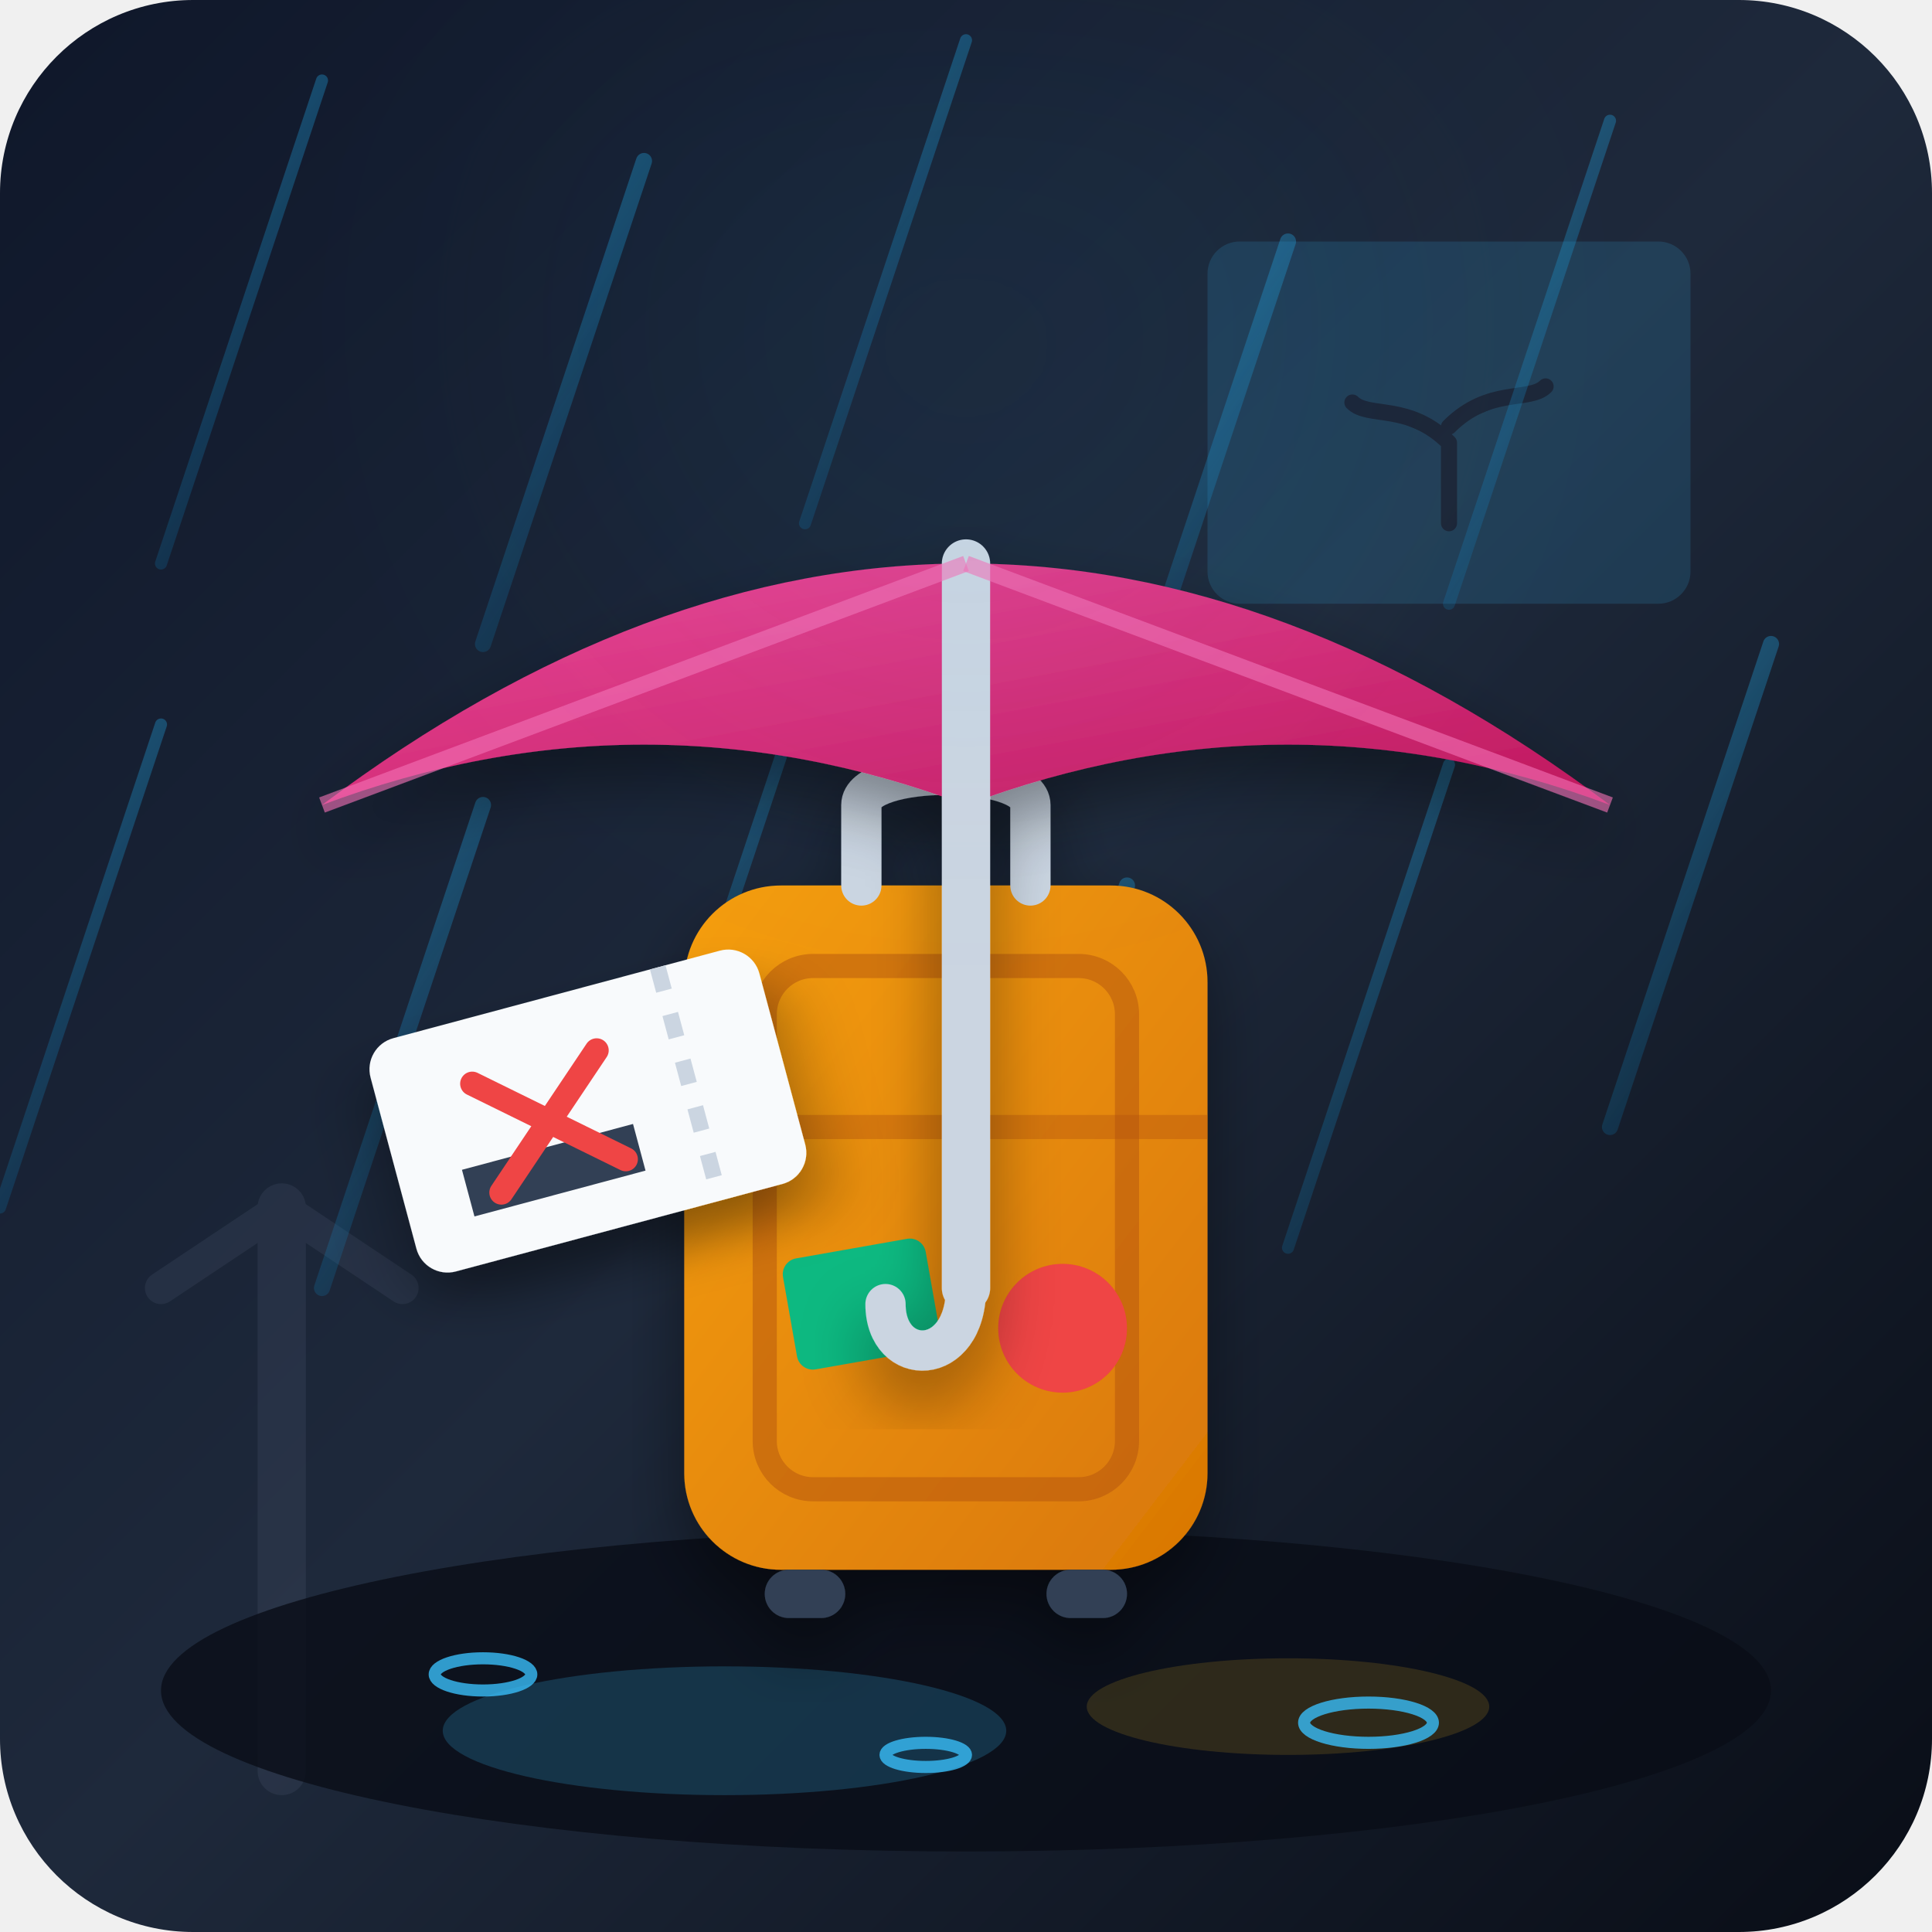
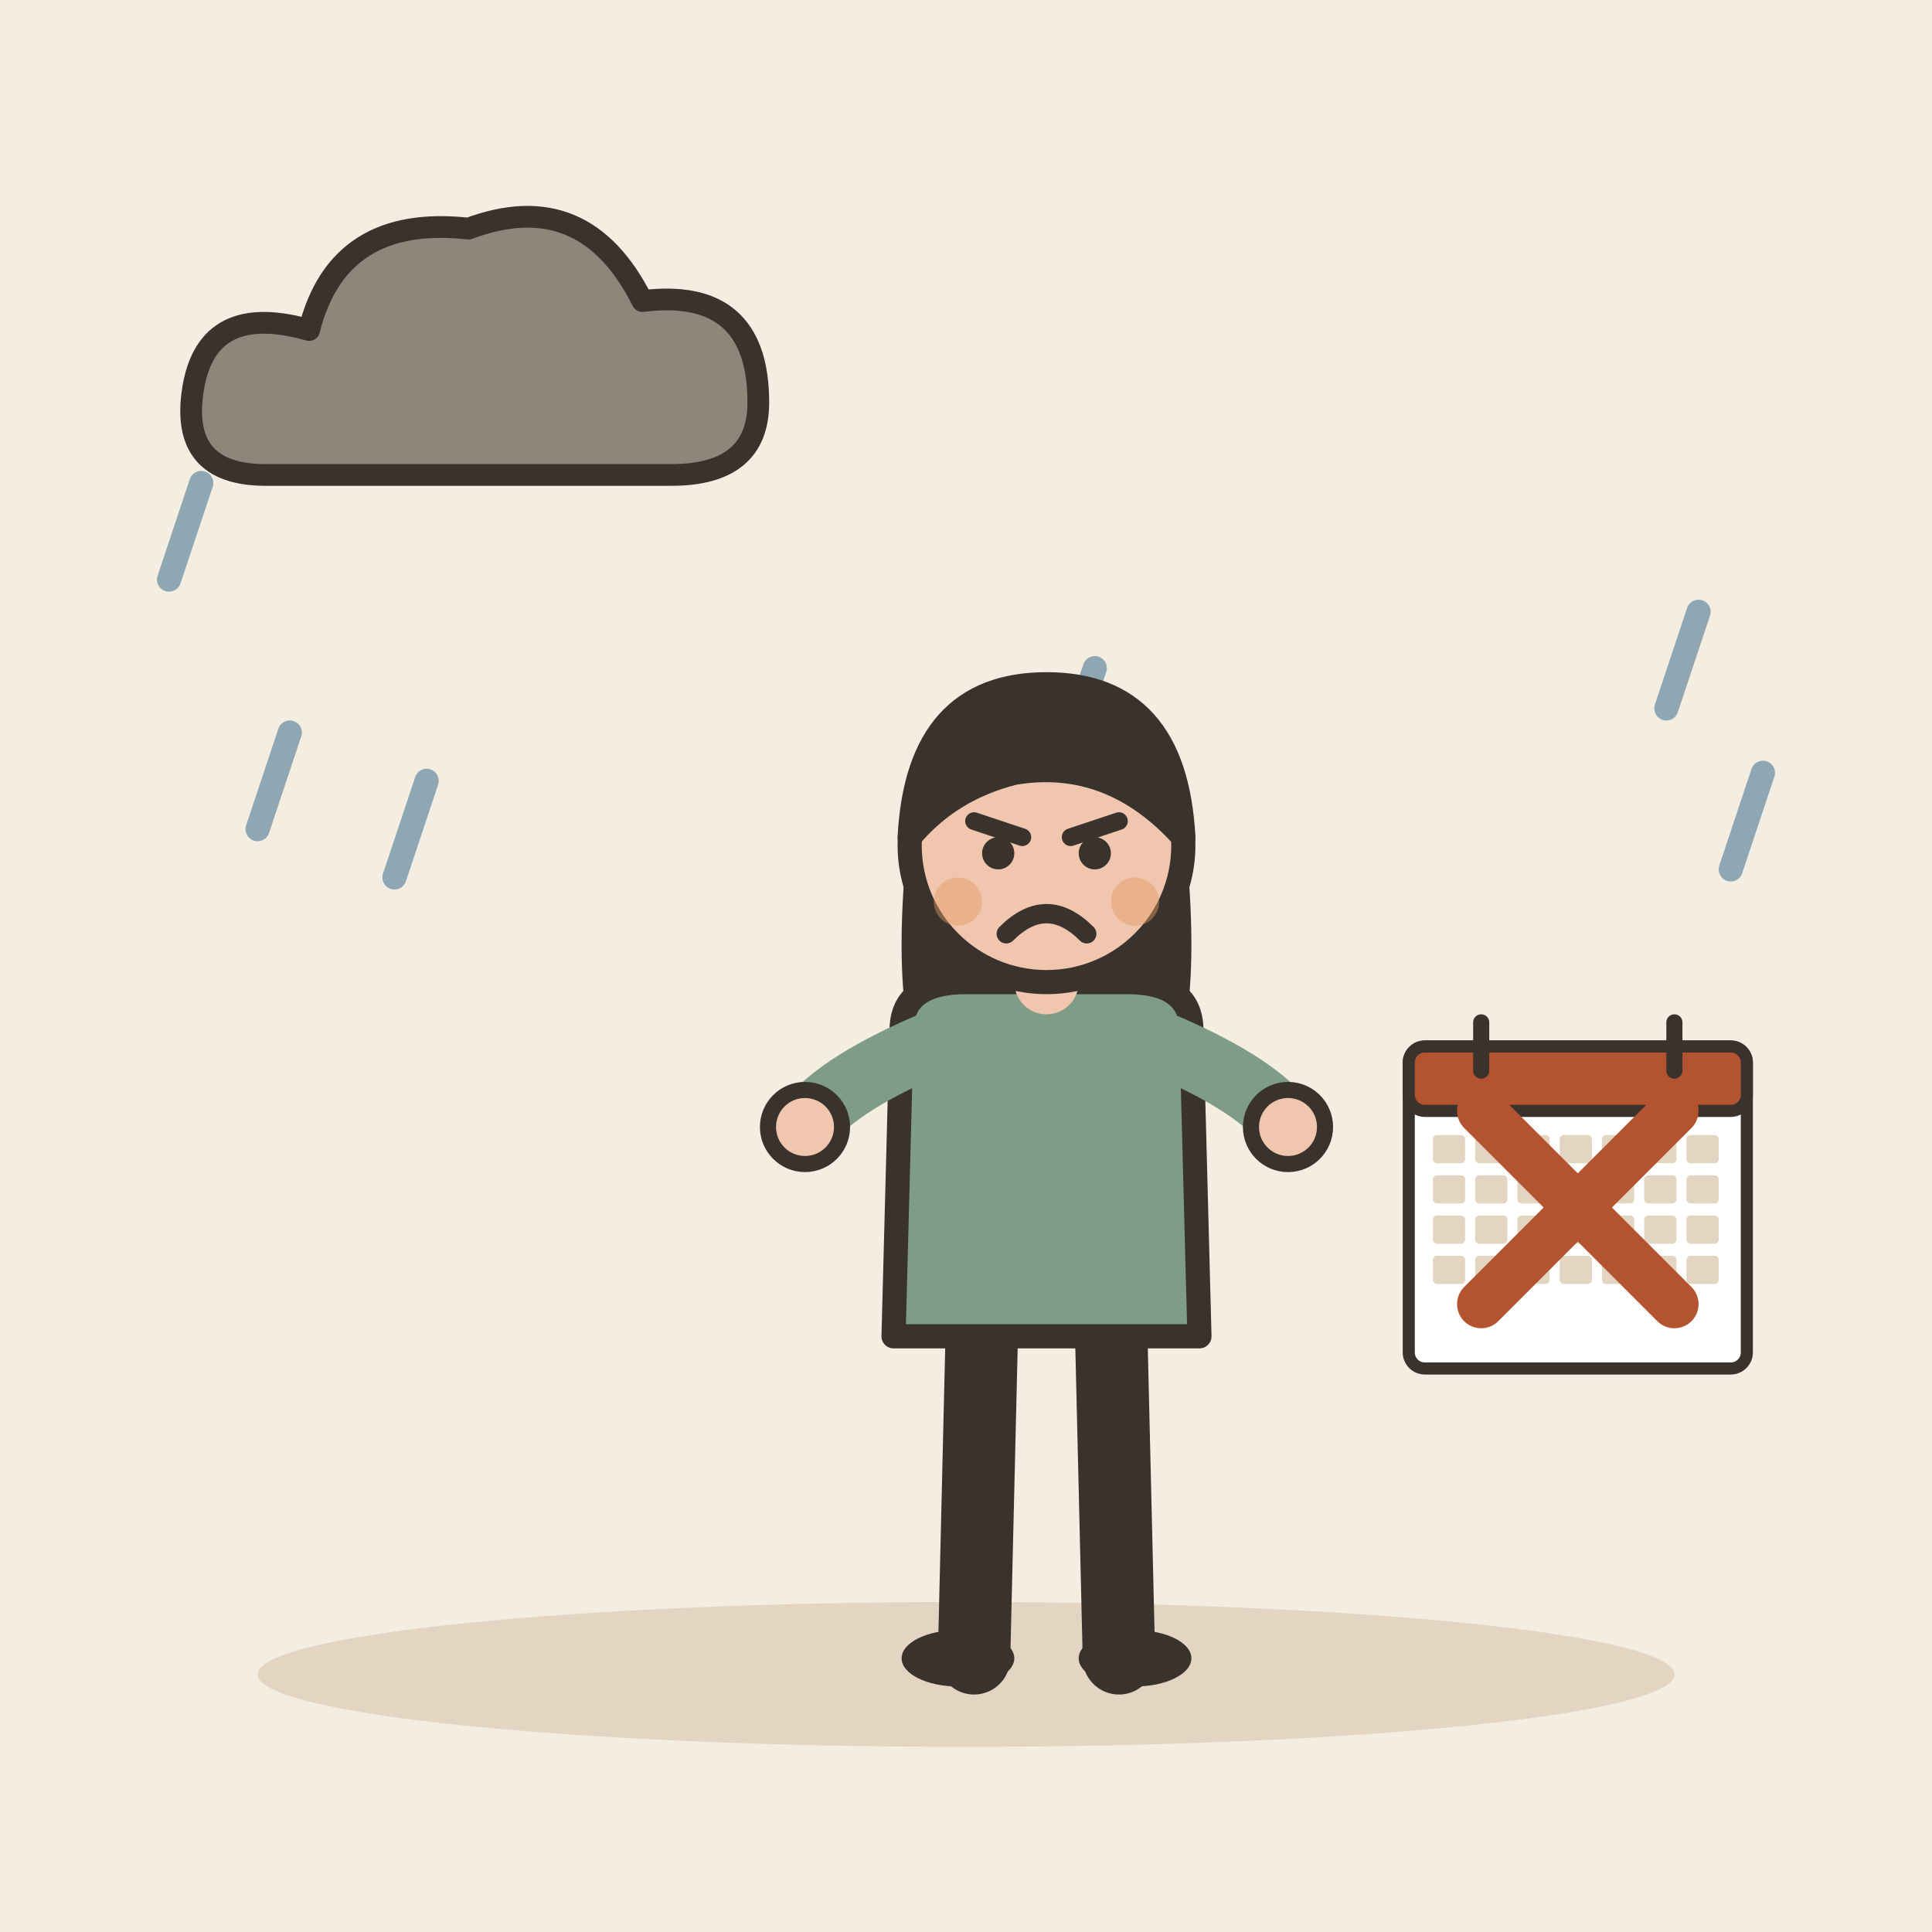
- <svg xmlns="http://www.w3.org/2000/svg" viewBox="0 0 240 240">
-   <defs>
-     <linearGradient id="bgGrad" x1="0%" y1="0%" x2="100%" y2="100%">
-       <stop offset="0%" stop-color="#0f172a" />
-       <stop offset="50%" stop-color="#1e293b" />
-       <stop offset="100%" stop-color="#090d16" />
-     </linearGradient>
-     <linearGradient id="rainGrad" x1="0%" y1="0%" x2="50%" y2="100%">
-       <stop offset="0%" stop-color="#38bdf8" stop-opacity="0.8" />
-       <stop offset="100%" stop-color="#0284c7" stop-opacity="0.2" />
-     </linearGradient>
-     <linearGradient id="luggageGrad" x1="0%" y1="0%" x2="100%" y2="100%">
-       <stop offset="0%" stop-color="#f59e0b" />
-       <stop offset="100%" stop-color="#d97706" />
-     </linearGradient>
-     <linearGradient id="umbrellaGrad" x1="0%" y1="0%" x2="100%" y2="100%">
-       <stop offset="0%" stop-color="#ec4899" />
-       <stop offset="100%" stop-color="#be185d" />
-     </linearGradient>
-     <filter id="shadow" x="-10%" y="-10%" width="120%" height="120%">
-       <feDropShadow dx="0" dy="4" stdDeviation="4" flood-color="#000000" flood-opacity="0.4" />
-     </filter>
-   </defs>
-   <rect width="240" height="240" rx="24" fill="url(#bgGrad)" />
-   <g opacity="0.15">
-     <rect x="150" y="30" width="60" height="45" rx="4" fill="#38bdf8" />
-     <path d="M180 55 L180 65 M180 55 C175 50 170 52 168 50 M180 53 C185 48 190 50 192 48" stroke="#0f172a" stroke-width="2" stroke-linecap="round" />
-     <path d="M35 150 L35 220" stroke="#64748b" stroke-width="6" stroke-linecap="round" />
-     <path d="M20 160 L35 150 L50 160" fill="none" stroke="#64748b" stroke-width="4" stroke-linecap="round" stroke-linejoin="round" />
+ <svg xmlns="http://www.w3.org/2000/svg" viewBox="0 0 240 240" data-style="editorial">
+   <rect width="240" height="240" fill="#F4EDE2" />
+   <ellipse cx="120" cy="208" rx="88" ry="9" fill="#E3D5C1" />
+   <g transform="translate(60 50) scale(0.9 0.9)">
+     <path d="M-30 10Q-42 10 -40 -2Q-38 -14 -24 -10Q-20 -26 -2 -24Q14 -30 22 -14Q38 -16 38 0Q38 10 26 10Z" fill="#8F857A" stroke="#3A332D" stroke-width="3" stroke-linecap="round" stroke-linejoin="round" />
  </g>
-   <g opacity="0.6">
-     <line x1="40" y1="10" x2="20" y2="70" stroke="url(#rainGrad)" stroke-width="1.5" stroke-linecap="round" />
-     <line x1="80" y1="20" x2="60" y2="80" stroke="url(#rainGrad)" stroke-width="2" stroke-linecap="round" />
-     <line x1="120" y1="5" x2="100" y2="65" stroke="url(#rainGrad)" stroke-width="1.5" stroke-linecap="round" />
-     <line x1="160" y1="30" x2="140" y2="90" stroke="url(#rainGrad)" stroke-width="2" stroke-linecap="round" />
-     <line x1="200" y1="15" x2="180" y2="75" stroke="url(#rainGrad)" stroke-width="1.5" stroke-linecap="round" />
-     <line x1="20" y1="90" x2="0" y2="150" stroke="url(#rainGrad)" stroke-width="1.5" stroke-linecap="round" />
-     <line x1="60" y1="100" x2="40" y2="160" stroke="url(#rainGrad)" stroke-width="2" stroke-linecap="round" />
-     <line x1="100" y1="85" x2="80" y2="145" stroke="url(#rainGrad)" stroke-width="1.5" stroke-linecap="round" />
-     <line x1="140" y1="110" x2="120" y2="170" stroke="url(#rainGrad)" stroke-width="2" stroke-linecap="round" />
-     <line x1="180" y1="95" x2="160" y2="155" stroke="url(#rainGrad)" stroke-width="1.5" stroke-linecap="round" />
-     <line x1="220" y1="80" x2="200" y2="140" stroke="url(#rainGrad)" stroke-width="2" stroke-linecap="round" />
+   <path d="M219 96L215 108" stroke="#8FA7B3" stroke-width="3" stroke-linecap="round" fill="none" />
+   <path d="M36 91L32 103" stroke="#8FA7B3" stroke-width="3" stroke-linecap="round" fill="none" />
+   <path d="M211 76L207 88" stroke="#8FA7B3" stroke-width="3" stroke-linecap="round" fill="none" />
+   <path d="M25 60L21 72" stroke="#8FA7B3" stroke-width="3" stroke-linecap="round" fill="none" />
+   <path d="M53 97L49 109" stroke="#8FA7B3" stroke-width="3" stroke-linecap="round" fill="none" />
+   <path d="M136 83L132 95" stroke="#8FA7B3" stroke-width="3" stroke-linecap="round" fill="none" />
+   <g transform="translate(130 206)">
+     <path d="M-8 -42L-9 0" stroke="#3A332D" stroke-width="9" stroke-linecap="round" fill="none" />
+     <path d="M8 -42L9 0" stroke="#3A332D" stroke-width="9" stroke-linecap="round" fill="none" />
+     <ellipse cx="-11" cy="0" rx="7" ry="3.5" fill="#3A332D" />
+     <ellipse cx="11" cy="0" rx="7" ry="3.5" fill="#3A332D" />
+     <path d="M-17 -104Q-20 -78 -14 -70L-6 -78L6 -78L14 -70Q20 -78 17 -104Z" fill="#3A332D" />
+     <path d="M-18 -78Q-18 -84 -10 -84L10 -84Q18 -84 18 -78L19 -40L-19 -40Z" fill="#7E9C86" stroke="#3A332D" stroke-width="3" stroke-linecap="round" stroke-linejoin="round" />
+     <path d="M-15 -76Q-26.5 -71 -30 -66" fill="none" stroke="#7E9C86" stroke-width="8" stroke-linecap="round" stroke-linejoin="round" />
+     <circle cx="-30" cy="-66" r="4.6" fill="#F0C7AE" stroke="#3A332D" stroke-linecap="round" stroke-linejoin="round" stroke-width="2" />
+     <path d="M15 -76Q26.5 -71 30 -66" fill="none" stroke="#7E9C86" stroke-width="8" stroke-linecap="round" stroke-linejoin="round" />
+     <circle cx="30" cy="-66" r="4.6" fill="#F0C7AE" stroke="#3A332D" stroke-linecap="round" stroke-linejoin="round" stroke-width="2" />
+     <path d="M0 -84L0 -88" stroke="#F0C7AE" stroke-width="8" stroke-linecap="round" fill="none" />
+     <circle cx="0" cy="-101" r="17" fill="#F0C7AE" stroke="#3A332D" stroke-width="3" stroke-linecap="round" stroke-linejoin="round" />
+     <path d="M-17 -102Q-16 -121 0 -121Q16 -121 17 -102Q8 -112 -4 -110Q-12 -108 -17 -102Z" fill="#3A332D" stroke="#3A332D" stroke-width="3" stroke-linecap="round" stroke-linejoin="round" />
+     <path d="M-9 -104L-3 -102" fill="none" stroke="#3A332D" stroke-width="2.2" stroke-linecap="round" stroke-linejoin="round" />
+     <path d="M9 -104L3 -102" fill="none" stroke="#3A332D" stroke-width="2.2" stroke-linecap="round" stroke-linejoin="round" />
+     <circle cx="-6" cy="-100" r="2" fill="#3A332D" />
+     <circle cx="6" cy="-100" r="2" fill="#3A332D" />
+     <path d="M-5 -90Q0 -95 5 -90" fill="none" stroke="#3A332D" stroke-width="2.4" stroke-linecap="round" stroke-linejoin="round" />
+     <circle cx="-11" cy="-94" r="3" fill="#E39A62" opacity="0.45" />
+     <circle cx="11" cy="-94" r="3" fill="#E39A62" opacity="0.45" />
  </g>
-   <ellipse cx="120" cy="210" rx="100" ry="20" fill="#090d16" opacity="0.8" />
-   <ellipse cx="90" cy="215" rx="35" ry="8" fill="#38bdf8" opacity="0.2" />
-   <ellipse cx="160" cy="212" rx="25" ry="6" fill="#fbbf24" opacity="0.15" />
-   <g filter="url(#shadow)" transform="translate(10, 10)">
-     <rect x="75" y="100" width="65" height="85" rx="12" fill="url(#luggageGrad)" />
-     <rect x="85" y="110" width="45" height="65" rx="6" fill="none" stroke="#b45309" stroke-width="3" opacity="0.5" />
-     <line x1="75" y1="130" x2="140" y2="130" stroke="#b45309" stroke-width="3" opacity="0.4" />
-     <path d="M97 100 L97 90 C97 85 118 85 118 90 L118 100" fill="none" stroke="#cbd5e1" stroke-width="5" stroke-linecap="round" />
-     <rect x="85" y="185" width="10" height="6" rx="3" fill="#334155" />
-     <rect x="120" y="185" width="10" height="6" rx="3" fill="#334155" />
-     <rect x="88" y="145" width="18" height="14" rx="2" fill="#10b981" transform="rotate(-10 97 152)" />
-     <circle cx="122" cy="155" r="8" fill="#ef4444" />
+   <g transform="translate(196 150) scale(0.5 0.5)">
+     <rect x="-42" y="-40" width="84" height="80" rx="4" fill="#FFFFFF" stroke="#3A332D" stroke-width="3" stroke-linecap="round" stroke-linejoin="round" />
+     <rect x="-42" y="-40" width="84" height="16" rx="4" fill="#B4532F" stroke="#3A332D" stroke-width="3" stroke-linecap="round" stroke-linejoin="round" />
+     <path d="M-24 -46L-24 -34" stroke="#3A332D" stroke-width="4" stroke-linecap="round" fill="none" />
+     <path d="M24 -46L24 -34" stroke="#3A332D" stroke-width="4" stroke-linecap="round" fill="none" />
+     <rect x="-36" y="-18" width="8" height="7" rx="1" fill="#E3D5C1" />
+     <rect x="-25.5" y="-18" width="8" height="7" rx="1" fill="#E3D5C1" />
+     <rect x="-15" y="-18" width="8" height="7" rx="1" fill="#E3D5C1" />
+     <rect x="-4.5" y="-18" width="8" height="7" rx="1" fill="#E3D5C1" />
+     <rect x="6" y="-18" width="8" height="7" rx="1" fill="#E3D5C1" />
+     <rect x="16.5" y="-18" width="8" height="7" rx="1" fill="#E3D5C1" />
+     <rect x="27" y="-18" width="8" height="7" rx="1" fill="#E3D5C1" />
+     <rect x="-36" y="-8" width="8" height="7" rx="1" fill="#E3D5C1" />
+     <rect x="-25.5" y="-8" width="8" height="7" rx="1" fill="#E3D5C1" />
+     <rect x="-15" y="-8" width="8" height="7" rx="1" fill="#E3D5C1" />
+     <rect x="-4.5" y="-8" width="8" height="7" rx="1" fill="#E3D5C1" />
+     <rect x="6" y="-8" width="8" height="7" rx="1" fill="#E3D5C1" />
+     <rect x="16.5" y="-8" width="8" height="7" rx="1" fill="#E3D5C1" />
+     <rect x="27" y="-8" width="8" height="7" rx="1" fill="#E3D5C1" />
+     <rect x="-36" y="2" width="8" height="7" rx="1" fill="#E3D5C1" />
+     <rect x="-25.5" y="2" width="8" height="7" rx="1" fill="#E3D5C1" />
+     <rect x="-15" y="2" width="8" height="7" rx="1" fill="#E3D5C1" />
+     <rect x="-4.5" y="2" width="8" height="7" rx="1" fill="#E3D5C1" />
+     <rect x="6" y="2" width="8" height="7" rx="1" fill="#E3D5C1" />
+     <rect x="16.5" y="2" width="8" height="7" rx="1" fill="#E3D5C1" />
+     <rect x="27" y="2" width="8" height="7" rx="1" fill="#E3D5C1" />
+     <rect x="-36" y="12" width="8" height="7" rx="1" fill="#E3D5C1" />
+     <rect x="-25.5" y="12" width="8" height="7" rx="1" fill="#E3D5C1" />
+     <rect x="-15" y="12" width="8" height="7" rx="1" fill="#E3D5C1" />
+     <rect x="-4.5" y="12" width="8" height="7" rx="1" fill="#E3D5C1" />
+     <rect x="6" y="12" width="8" height="7" rx="1" fill="#E3D5C1" />
+     <rect x="16.5" y="12" width="8" height="7" rx="1" fill="#E3D5C1" />
+     <rect x="27" y="12" width="8" height="7" rx="1" fill="#E3D5C1" />
  </g>
-   <g filter="url(#shadow)" transform="translate(45, 130) rotate(-15)">
-     <rect x="0" y="0" width="50" height="30" rx="4" fill="#f8fafc" />
-     <line x1="38" y1="0" x2="38" y2="30" stroke="#cbd5e1" stroke-width="2" stroke-dasharray="3,3" />
-     <rect x="8" y="18" width="22" height="6" fill="#334155" />
-     <path d="M12 8 L28 22 M28 8 L12 22" stroke="#ef4444" stroke-width="3" stroke-linecap="round" />
+   <g transform="translate(196 150)">
+     <path d="M-12 -12L12 12M12 -12L-12 12" fill="none" stroke="#B4532F" stroke-width="6" stroke-linecap="round" stroke-linejoin="round" />
  </g>
-   <g filter="url(#shadow)">
-     <path d="M 40 100 Q 120 40 200 100 Q 160 85 120 100 Q 80 85 40 100 Z" fill="url(#umbrellaGrad)" />
-     <path d="M 120 70 L 120 160" fill="none" stroke="#cbd5e1" stroke-width="6" stroke-linecap="round" />
-     <path d="M 120 160 C 120 170 110 170 110 162" fill="none" stroke="#cbd5e1" stroke-width="5" stroke-linecap="round" />
-     <path d="M120 70 Q160 85 200 100" fill="none" stroke="#f472b6" stroke-width="2" opacity="0.6" />
-     <path d="M120 70 Q80 85 40 100" fill="none" stroke="#f472b6" stroke-width="2" opacity="0.6" />
-   </g>
-   <g opacity="0.8">
-     <ellipse cx="60" cy="208" rx="6" ry="2" fill="none" stroke="#38bdf8" stroke-width="1.5" />
-     <ellipse cx="170" cy="214" rx="8" ry="2.5" fill="none" stroke="#38bdf8" stroke-width="1.5" />
-     <ellipse cx="115" cy="218" rx="5" ry="1.5" fill="none" stroke="#38bdf8" stroke-width="1.5" />
-   </g>
-   <circle cx="120" cy="40" r="50" fill="#38bdf8" opacity="0.05" filter="blur(20px)" />
</svg>
